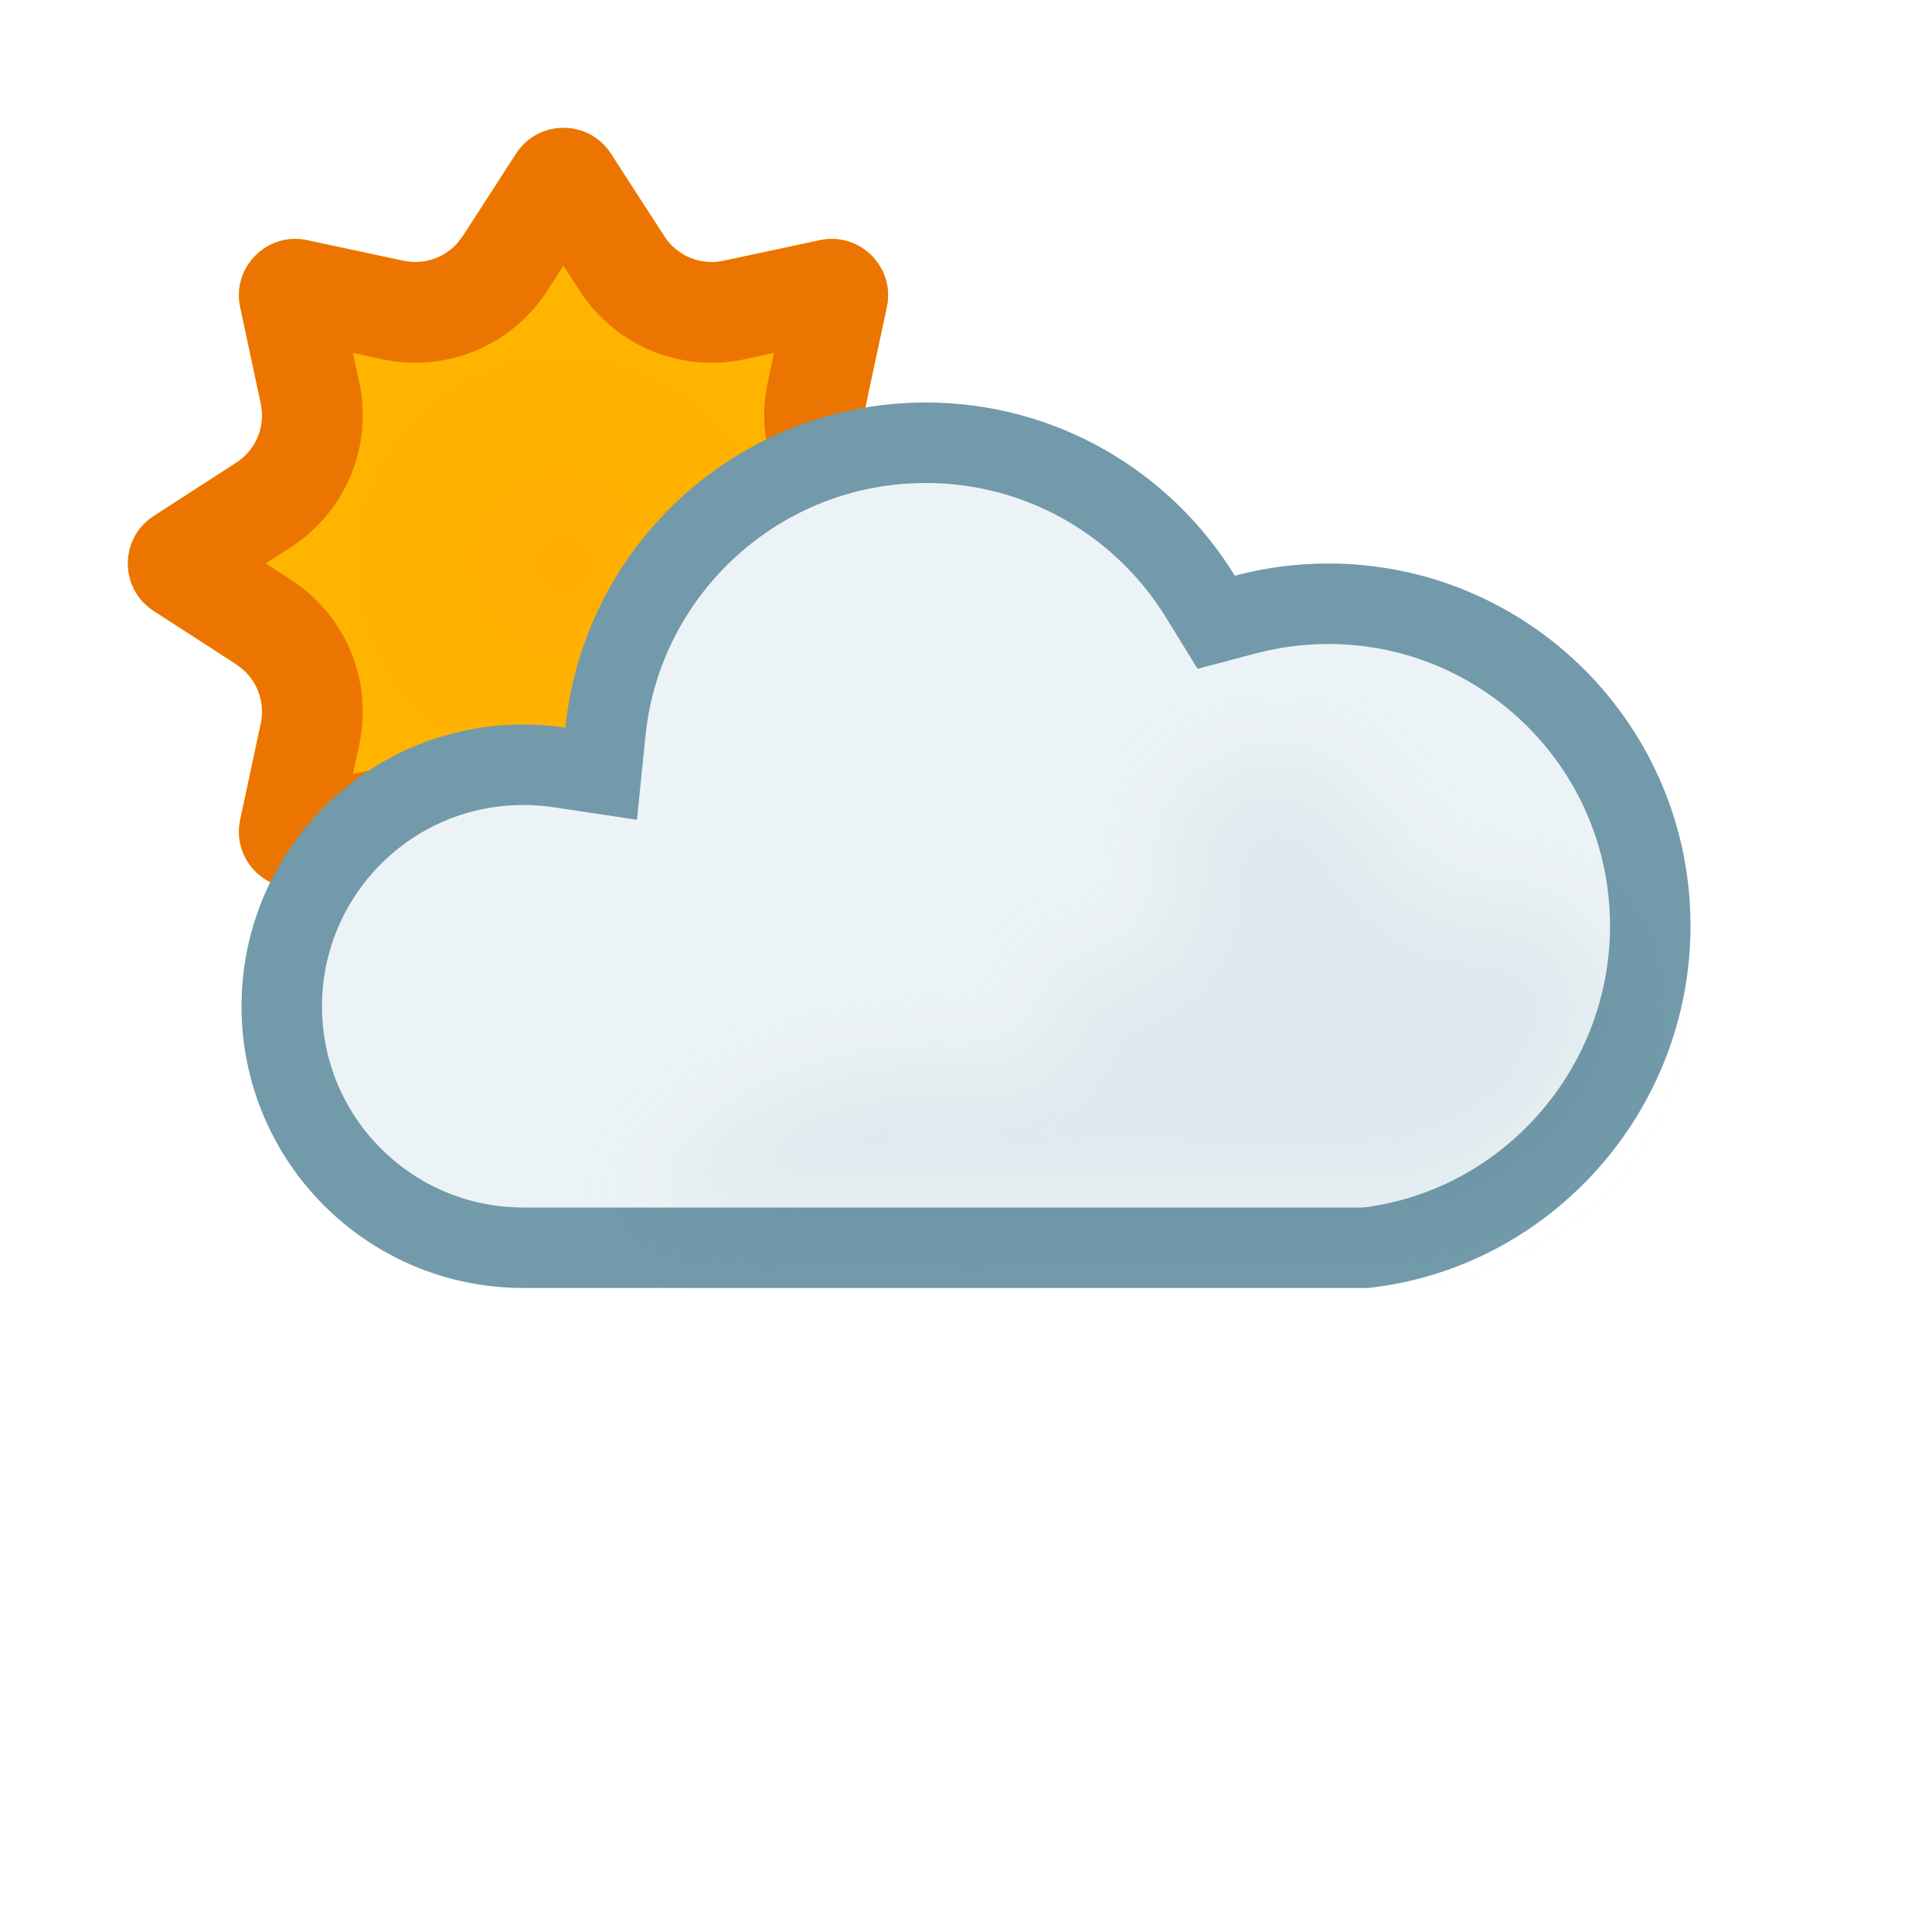
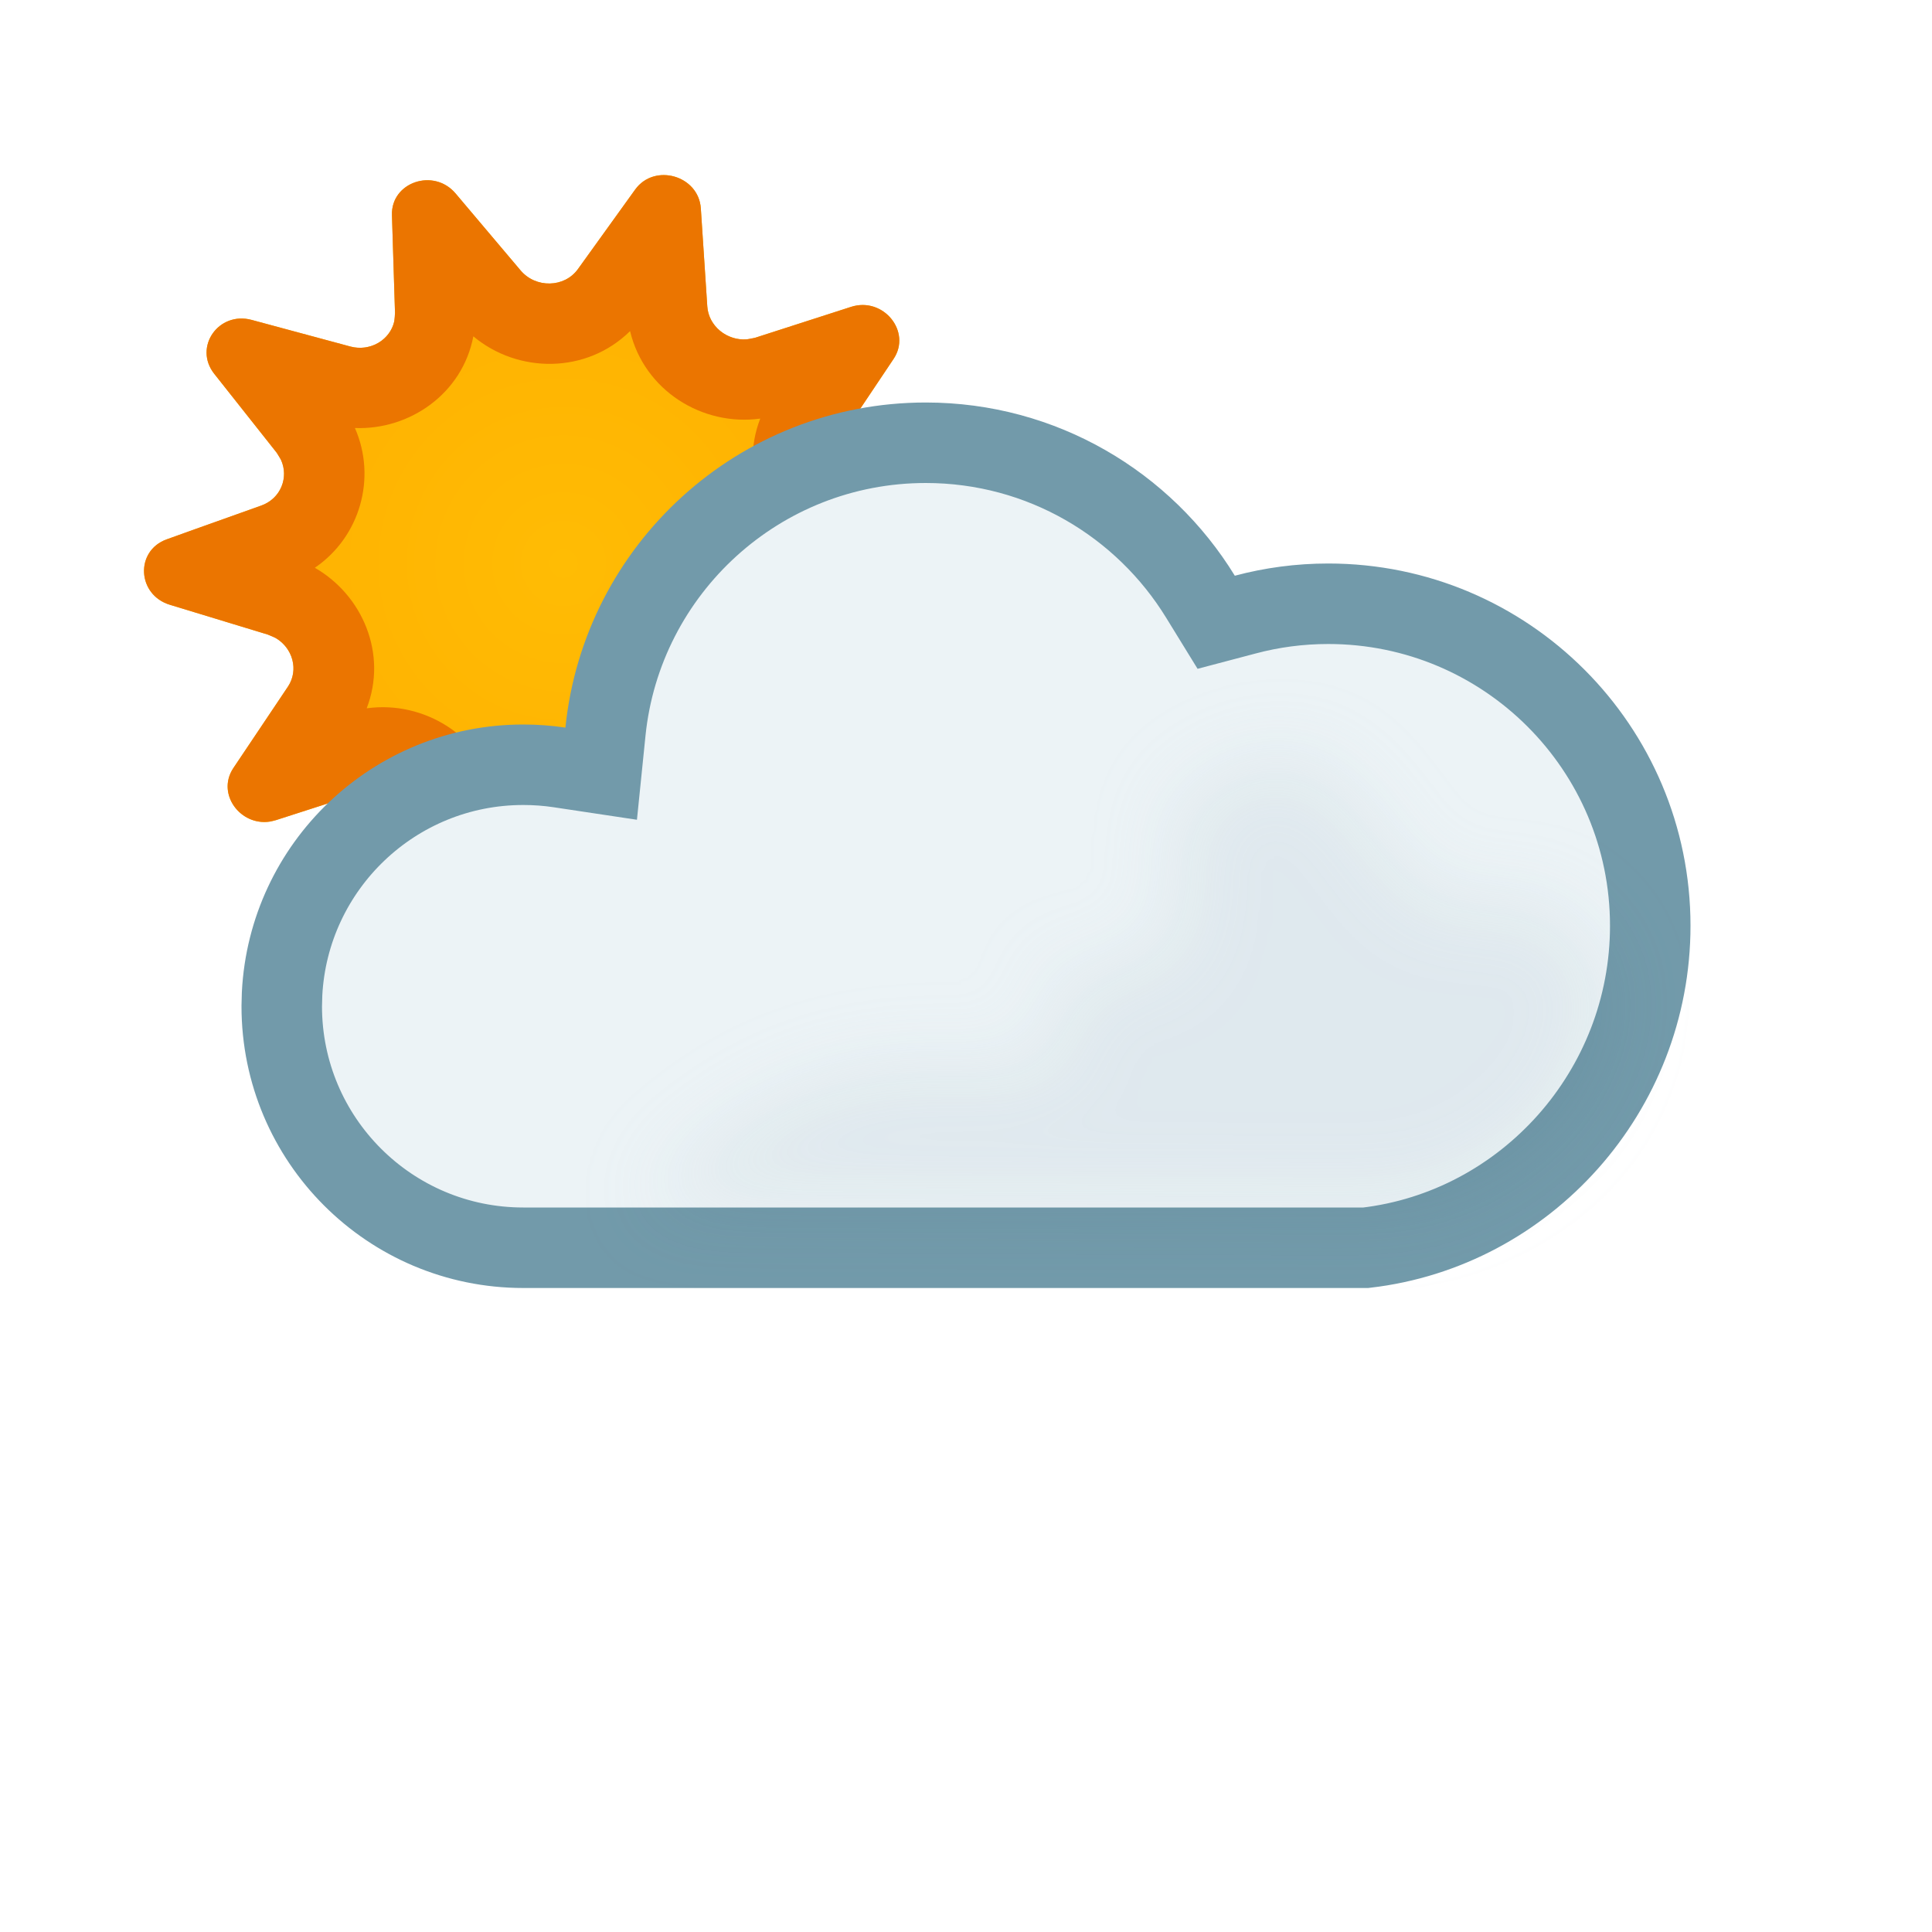
<svg xmlns="http://www.w3.org/2000/svg" width="24" height="24" viewBox="0 0 24 24" fill="none">
-   <path d="M8.253 2.936C8.411 3.18 8.703 3.301 8.987 3.24L10.185 2.984C10.681 2.878 11.122 3.319 11.016 3.815L10.759 5.012C10.698 5.297 10.819 5.589 11.063 5.747L12.092 6.412C12.518 6.688 12.518 7.312 12.092 7.588L11.063 8.253C10.819 8.411 10.698 8.703 10.759 8.987L11.016 10.185C11.122 10.681 10.681 11.122 10.185 11.016L8.987 10.759C8.703 10.698 8.411 10.819 8.253 11.063L7.588 12.092C7.312 12.518 6.688 12.518 6.412 12.092L5.747 11.063C5.589 10.819 5.297 10.698 5.012 10.759L3.815 11.016C3.319 11.122 2.878 10.681 2.984 10.185L3.24 8.987C3.301 8.703 3.18 8.411 2.936 8.253L1.908 7.588C1.482 7.312 1.482 6.688 1.908 6.412L2.936 5.747C3.18 5.589 3.301 5.297 3.24 5.012L2.984 3.815C2.878 3.319 3.319 2.878 3.815 2.984L5.012 3.24C5.297 3.301 5.589 3.18 5.747 2.936L6.412 1.908C6.688 1.482 7.312 1.482 7.588 1.908L8.253 2.936Z" fill="url(#paint0_radial_1607_965)" />
-   <path d="M6.412 1.908C6.688 1.482 7.312 1.482 7.588 1.908L8.253 2.937C8.391 3.15 8.632 3.269 8.881 3.255L8.987 3.24L10.185 2.984C10.681 2.878 11.122 3.319 11.016 3.815L10.76 5.013C10.699 5.297 10.819 5.589 11.063 5.747L12.092 6.412C12.518 6.688 12.518 7.312 12.092 7.588L11.063 8.253C10.819 8.411 10.699 8.703 10.76 8.987L11.016 10.185C11.122 10.681 10.681 11.122 10.185 11.016L8.987 10.76C8.703 10.699 8.411 10.819 8.253 11.063L7.588 12.092L7.532 12.167C7.235 12.517 6.671 12.491 6.412 12.092L5.747 11.063C5.589 10.819 5.297 10.699 5.013 10.76L3.815 11.016L3.723 11.029C3.266 11.067 2.885 10.65 2.984 10.185L3.24 8.987C3.294 8.739 3.207 8.484 3.021 8.318L2.937 8.253L1.908 7.588C1.482 7.312 1.482 6.688 1.908 6.412L2.937 5.747C3.15 5.609 3.269 5.368 3.255 5.119L3.24 5.013L2.984 3.815C2.878 3.319 3.319 2.878 3.815 2.984L5.013 3.24C5.261 3.293 5.516 3.207 5.682 3.021L5.747 2.937L6.412 1.908ZM6.796 3.615C6.356 4.295 5.542 4.632 4.751 4.463L4.384 4.384L4.463 4.751C4.632 5.542 4.295 6.356 3.615 6.796L3.3 6.999L3.615 7.203C4.295 7.643 4.632 8.457 4.463 9.249L4.384 9.615L4.75 9.537C5.492 9.378 6.254 9.664 6.709 10.261L6.796 10.385L6.999 10.699L7.203 10.385L7.29 10.261C7.714 9.704 8.407 9.417 9.101 9.511L9.249 9.537L9.615 9.615L9.537 9.249C9.368 8.457 9.705 7.643 10.385 7.203L10.699 6.999L10.385 6.796C9.705 6.356 9.367 5.542 9.537 4.75L9.615 4.384L9.249 4.463C8.457 4.632 7.643 4.295 7.203 3.615L6.999 3.3L6.796 3.615Z" fill="#EB7500" />
+   <path d="M7.89 2.355C8.13 2.022 8.679 2.18 8.706 2.589L8.786 3.803C8.804 4.089 9.103 4.285 9.383 4.195L10.572 3.812C10.972 3.683 11.328 4.119 11.1 4.459L10.424 5.469C10.264 5.707 10.39 6.032 10.676 6.118L11.889 6.487C12.297 6.611 12.324 7.158 11.928 7.3L10.754 7.72C10.477 7.819 10.383 8.148 10.565 8.379L11.338 9.357C11.599 9.687 11.286 10.137 10.874 10.026L9.65 9.696C9.362 9.618 9.083 9.826 9.092 10.112L9.131 11.328C9.144 11.737 8.611 11.918 8.34 11.597L7.534 10.642C7.344 10.417 6.988 10.425 6.82 10.657L6.109 11.645C5.87 11.978 5.321 11.82 5.294 11.411L5.214 10.197C5.195 9.911 4.897 9.715 4.617 9.805L3.428 10.188C3.027 10.317 2.671 9.881 2.899 9.541L3.576 8.531C3.735 8.293 3.609 7.968 3.324 7.882L2.111 7.513C1.702 7.389 1.676 6.842 2.071 6.7L3.246 6.28C3.523 6.181 3.617 5.852 3.435 5.621L2.661 4.643C2.401 4.313 2.714 3.863 3.126 3.974L4.35 4.304C4.638 4.382 4.916 4.174 4.907 3.888L4.869 2.672C4.856 2.263 5.389 2.082 5.66 2.404L6.466 3.358C6.655 3.583 7.012 3.575 7.179 3.343L7.89 2.355Z" fill="url(#paint0_radial_1607_965)" />
+   <path d="M7.89 2.355C8.13 2.022 8.679 2.18 8.706 2.589L8.786 3.803C8.802 4.054 9.032 4.234 9.277 4.215L9.383 4.195L10.572 3.812C10.972 3.683 11.328 4.119 11.1 4.459L10.424 5.469C10.264 5.707 10.39 6.032 10.676 6.118L11.889 6.487C12.297 6.611 12.324 7.158 11.928 7.3L11.606 7.414L10.754 7.72C10.477 7.819 10.383 8.148 10.565 8.379L11.126 9.088L10.976 9.643L10.59 9.948L9.65 9.696C9.362 9.618 9.083 9.826 9.092 10.112L9.131 11.328C9.144 11.737 8.611 11.918 8.34 11.597L7.534 10.642C7.344 10.417 6.988 10.425 6.82 10.657L6.109 11.645L6.061 11.702C5.82 11.94 5.382 11.815 5.304 11.485L5.294 11.411L5.214 10.197C5.195 9.911 4.897 9.715 4.617 9.805L3.428 10.188L3.354 10.206C2.985 10.263 2.686 9.86 2.899 9.541L3.576 8.531C3.715 8.322 3.636 8.048 3.423 7.925L3.324 7.882L2.111 7.513C1.702 7.389 1.676 6.842 2.071 6.7L2.393 6.584L3.246 6.28C3.488 6.193 3.59 5.931 3.49 5.712L3.435 5.621L2.661 4.643C2.401 4.313 2.714 3.863 3.126 3.974L4.35 4.304C4.602 4.372 4.847 4.221 4.898 3.991L4.907 3.888L4.869 2.672C4.856 2.263 5.389 2.082 5.66 2.404L6.466 3.358C6.655 3.583 7.012 3.575 7.179 3.343L7.89 2.355ZM7.827 4.113C7.287 4.646 6.436 4.643 5.88 4.178C5.744 4.891 5.088 5.343 4.409 5.317C4.682 5.938 4.472 6.671 3.911 7.053C4.501 7.391 4.817 8.122 4.555 8.799C5.272 8.699 5.996 9.148 6.172 9.886C6.712 9.354 7.563 9.357 8.119 9.821C8.255 9.108 8.911 8.656 9.59 8.681C9.317 8.06 9.527 7.327 10.088 6.946C9.499 6.607 9.181 5.876 9.444 5.2C8.726 5.299 8.003 4.851 7.827 4.113ZM11.338 9.357C11.599 9.687 11.286 10.137 10.874 10.026L10.59 9.948L10.976 9.643L11.126 9.088L11.338 9.357Z" fill="#EB7500" />
  <path d="M11.5 5.5C12.944 5.5 14.209 6.265 14.913 7.413L15.108 7.73L15.468 7.635C15.797 7.547 16.143 7.5 16.5 7.5C18.709 7.5 20.5 9.291 20.5 11.5C20.5 13.555 18.952 15.269 16.967 15.5H6.5C4.843 15.5 3.5 14.157 3.5 12.5L3.504 12.346C3.585 10.761 4.895 9.5 6.5 9.5C6.653 9.5 6.803 9.511 6.949 9.533L7.468 9.611L7.521 9.09C7.726 7.074 9.43 5.5 11.5 5.5Z" fill="#ECF3F6" stroke="#729AAA" stroke-miterlimit="2.13" />
  <g opacity="0.2" filter="url(#filter0_f_1607_965)" style="mix-blend-mode:multiply">
    <path d="M19.156 11.236C18.791 11.098 18.156 11.236 18.156 11.236C17.273 11.236 16.887 9.131 15.756 9.437C15.173 9.594 14.571 9.807 14.556 10.411C14.545 10.821 14.795 11.222 14.556 11.636C14.236 12.189 13.515 11.96 13.002 12.143C13.894 14.735 11 11.555 7.995 14.965L17 15C17.5 15.134 20 14.5 20 12.143C19.764 11.79 19.608 11.409 19.156 11.236Z" fill="#BBCBD3" />
  </g>
  <defs>
    <filter id="filter0_f_1607_965" x="6.995" y="8.406" width="14.005" height="7.611" filterUnits="userSpaceOnUse" color-interpolation-filters="sRGB">
      <feFlood flood-opacity="0" result="BackgroundImageFix" />
      <feBlend mode="normal" in="SourceGraphic" in2="BackgroundImageFix" result="shape" />
      <feGaussianBlur stdDeviation="0.5" result="effect1_foregroundBlur_1607_965" />
    </filter>
-     <radialGradient id="paint0_radial_1607_965" cx="0" cy="0" r="1" gradientTransform="matrix(3.87495 4.62073 -4.618 3.87724 6.99991 6.99684)" gradientUnits="userSpaceOnUse">
-       <stop offset="0.01" stop-color="#FFAE00" />
-       <stop offset="1" stop-color="#FFBB00" />
+     <radialGradient id="paint0_radial_1607_965" cx="0" cy="0" r="1" gradientUnits="userSpaceOnUse" gradientTransform="translate(6.99984 7.00007) rotate(66.0001) scale(5.00043)">
+       <stop stop-color="#FFBC04" />
+       <stop offset="0.99" stop-color="#FFAE00" />
    </radialGradient>
  </defs>
</svg>
